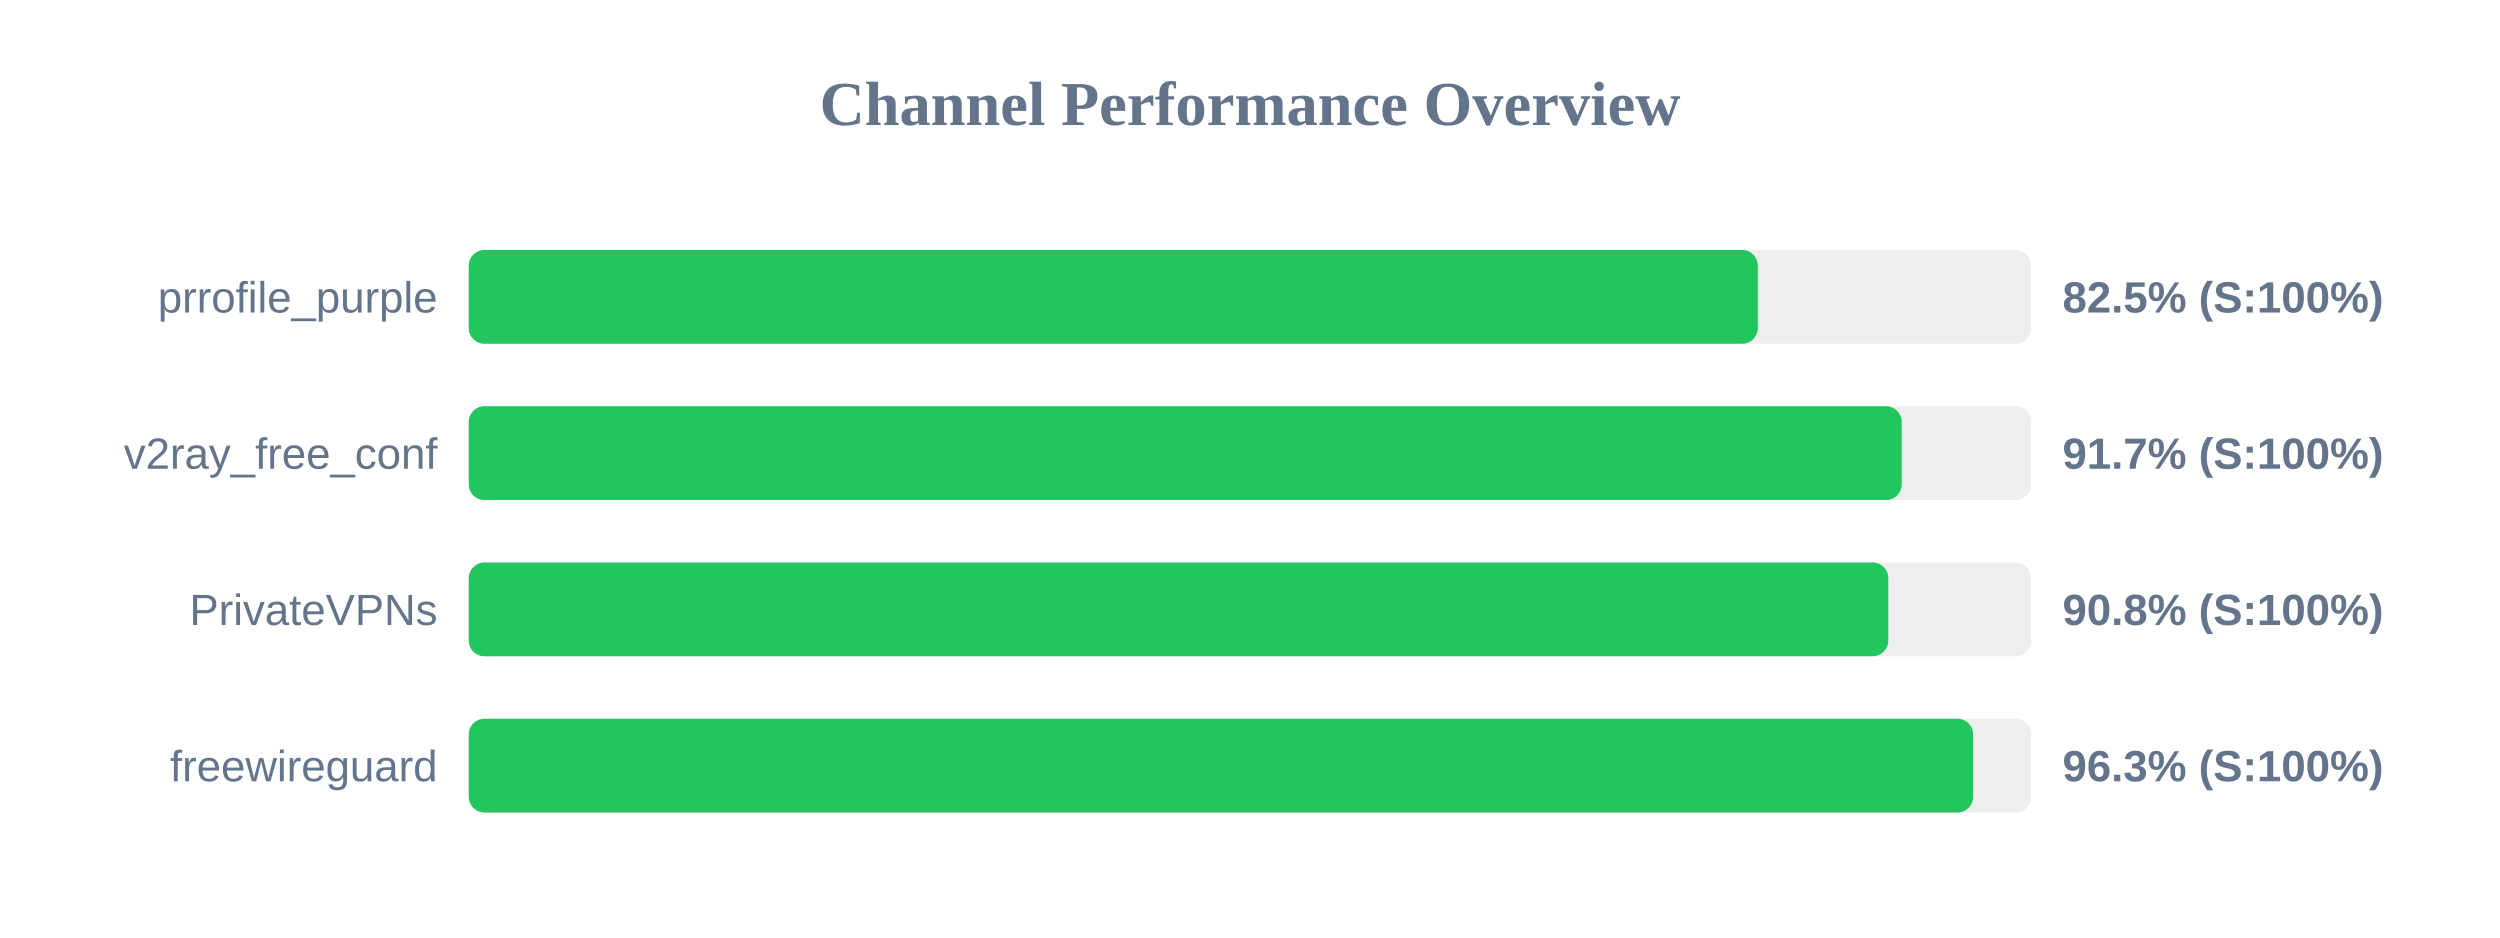
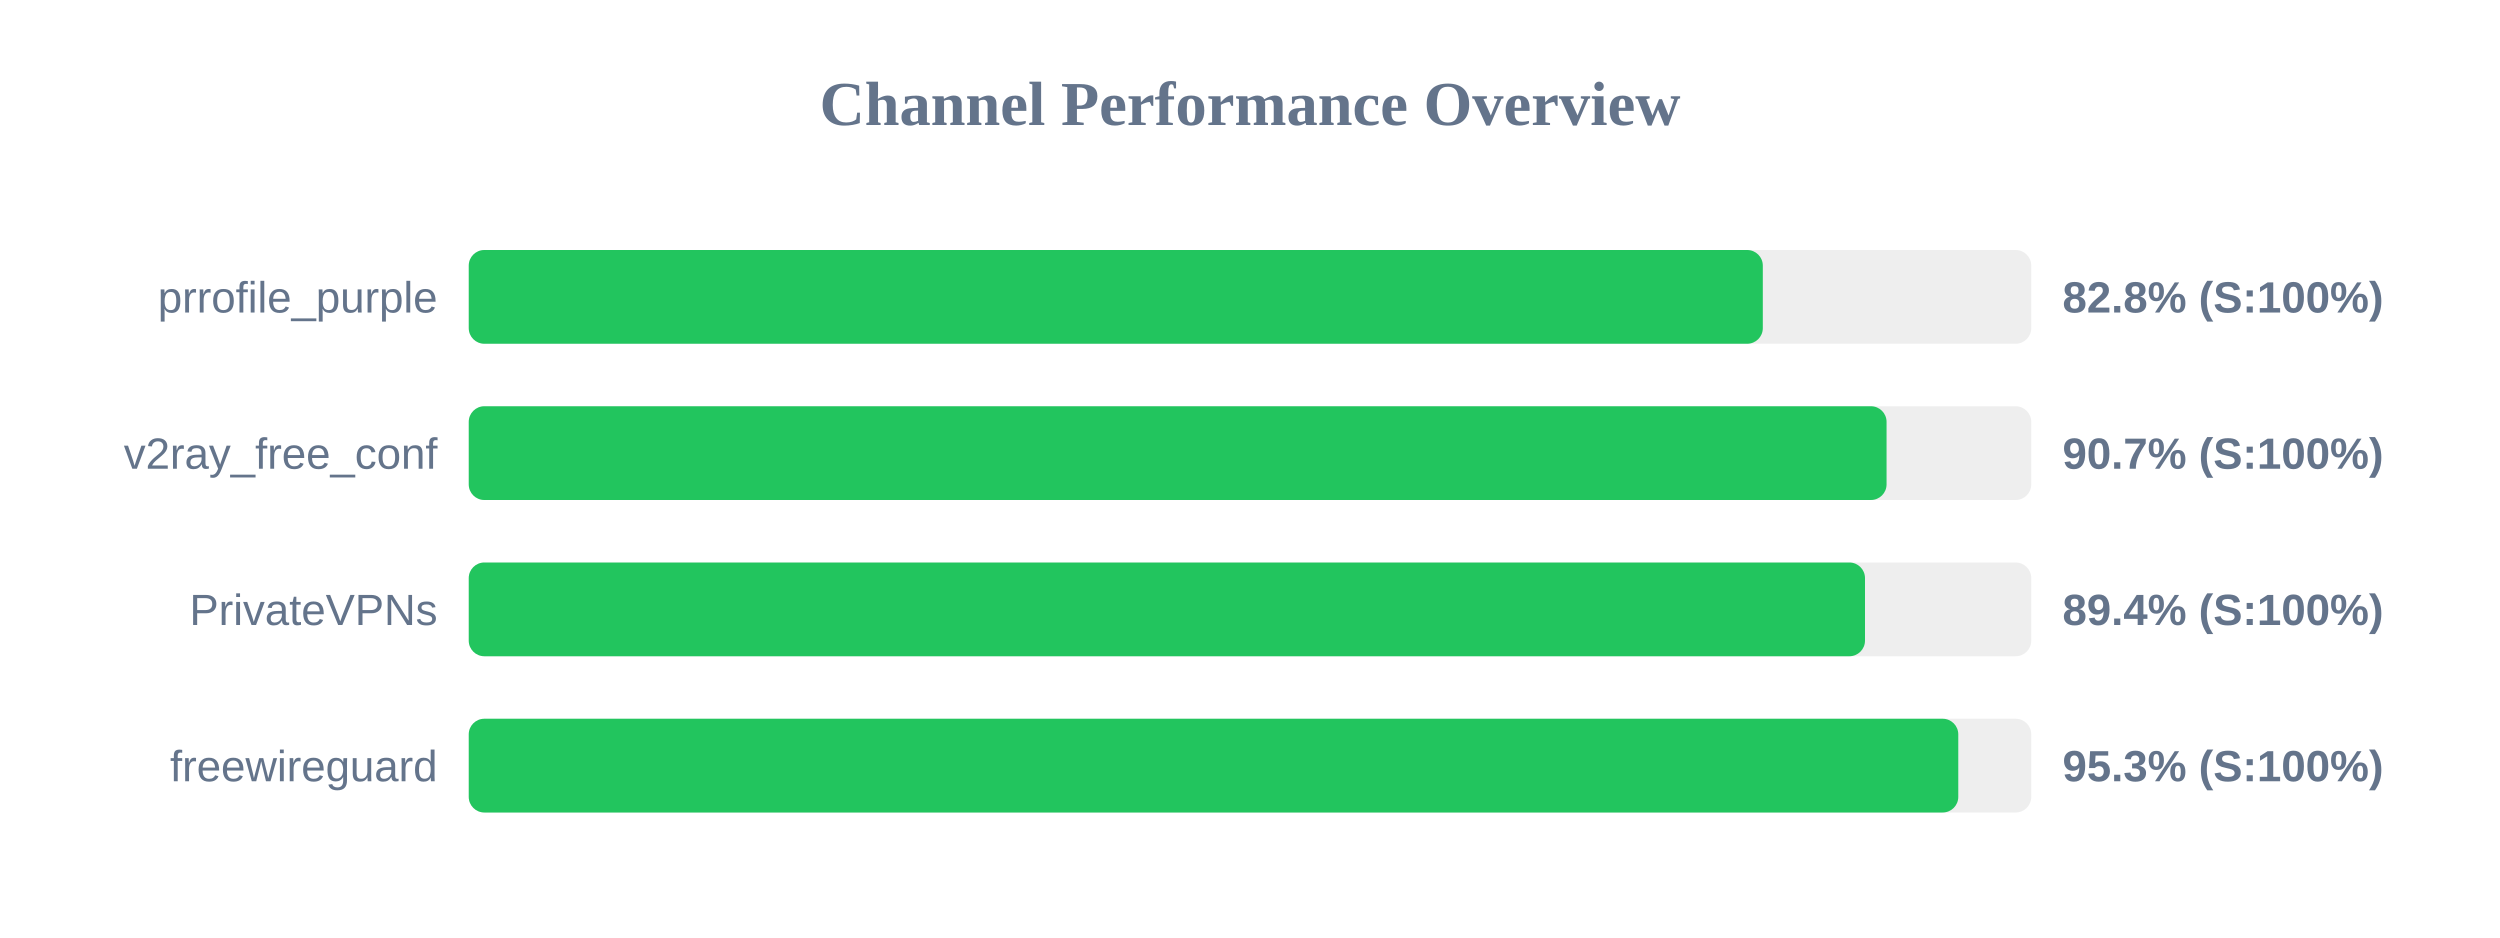
<svg xmlns="http://www.w3.org/2000/svg" width="800" height="300" version="1.1">
  <style>
        .row { font: 14px Arial; fill: #64748b; }
        .score { font: bold 14px Arial; fill: #64748b; }
    </style>
  <text x="400" y="40" text-anchor="middle" font-size="20px" font-weight="bold" fill="#64748b">Channel Performance Overview</text>
  <rect x="150" y="80" width="500" height="30" fill="#eee" rx="5" />
-   <rect x="150" y="80" width="412.5" height="30" fill="#22c55e" rx="5" />
+   <rect x="150" y="80" width="414.1" height="30" fill="#22c55e" rx="5" />
  <text x="140" y="100" text-anchor="end" class="row">prrofile_purple</text>
-   <text x="660" y="100" text-anchor="start" class="score">82.5% (S:100%)</text>
+   <text x="660" y="100" text-anchor="start" class="score">82.8% (S:100%)</text>
  <rect x="150" y="130" width="500" height="30" fill="#eee" rx="5" />
-   <rect x="150" y="130" width="458.55" height="30" fill="#22c55e" rx="5" />
+   <rect x="150" y="130" width="453.7" height="30" fill="#22c55e" rx="5" />
  <text x="140" y="150" text-anchor="end" class="row">v2ray_free_conf</text>
-   <text x="660" y="150" text-anchor="start" class="score">91.7% (S:100%)</text>
+   <text x="660" y="150" text-anchor="start" class="score">90.7% (S:100%)</text>
  <rect x="150" y="180" width="500" height="30" fill="#eee" rx="5" />
-   <rect x="150" y="180" width="454.25" height="30" fill="#22c55e" rx="5" />
+   <rect x="150" y="180" width="446.8" height="30" fill="#22c55e" rx="5" />
  <text x="140" y="200" text-anchor="end" class="row">PrivateVPNs</text>
-   <text x="660" y="200" text-anchor="start" class="score">90.8% (S:100%)</text>
+   <text x="660" y="200" text-anchor="start" class="score">89.4% (S:100%)</text>
  <rect x="150" y="230" width="500" height="30" fill="#eee" rx="5" />
-   <rect x="150" y="230" width="481.4" height="30" fill="#22c55e" rx="5" />
+   <rect x="150" y="230" width="476.65" height="30" fill="#22c55e" rx="5" />
  <text x="140" y="250" text-anchor="end" class="row">freewireguard</text>
-   <text x="660" y="250" text-anchor="start" class="score">96.3% (S:100%)</text>
+   <text x="660" y="250" text-anchor="start" class="score">95.3% (S:100%)</text>
</svg>
